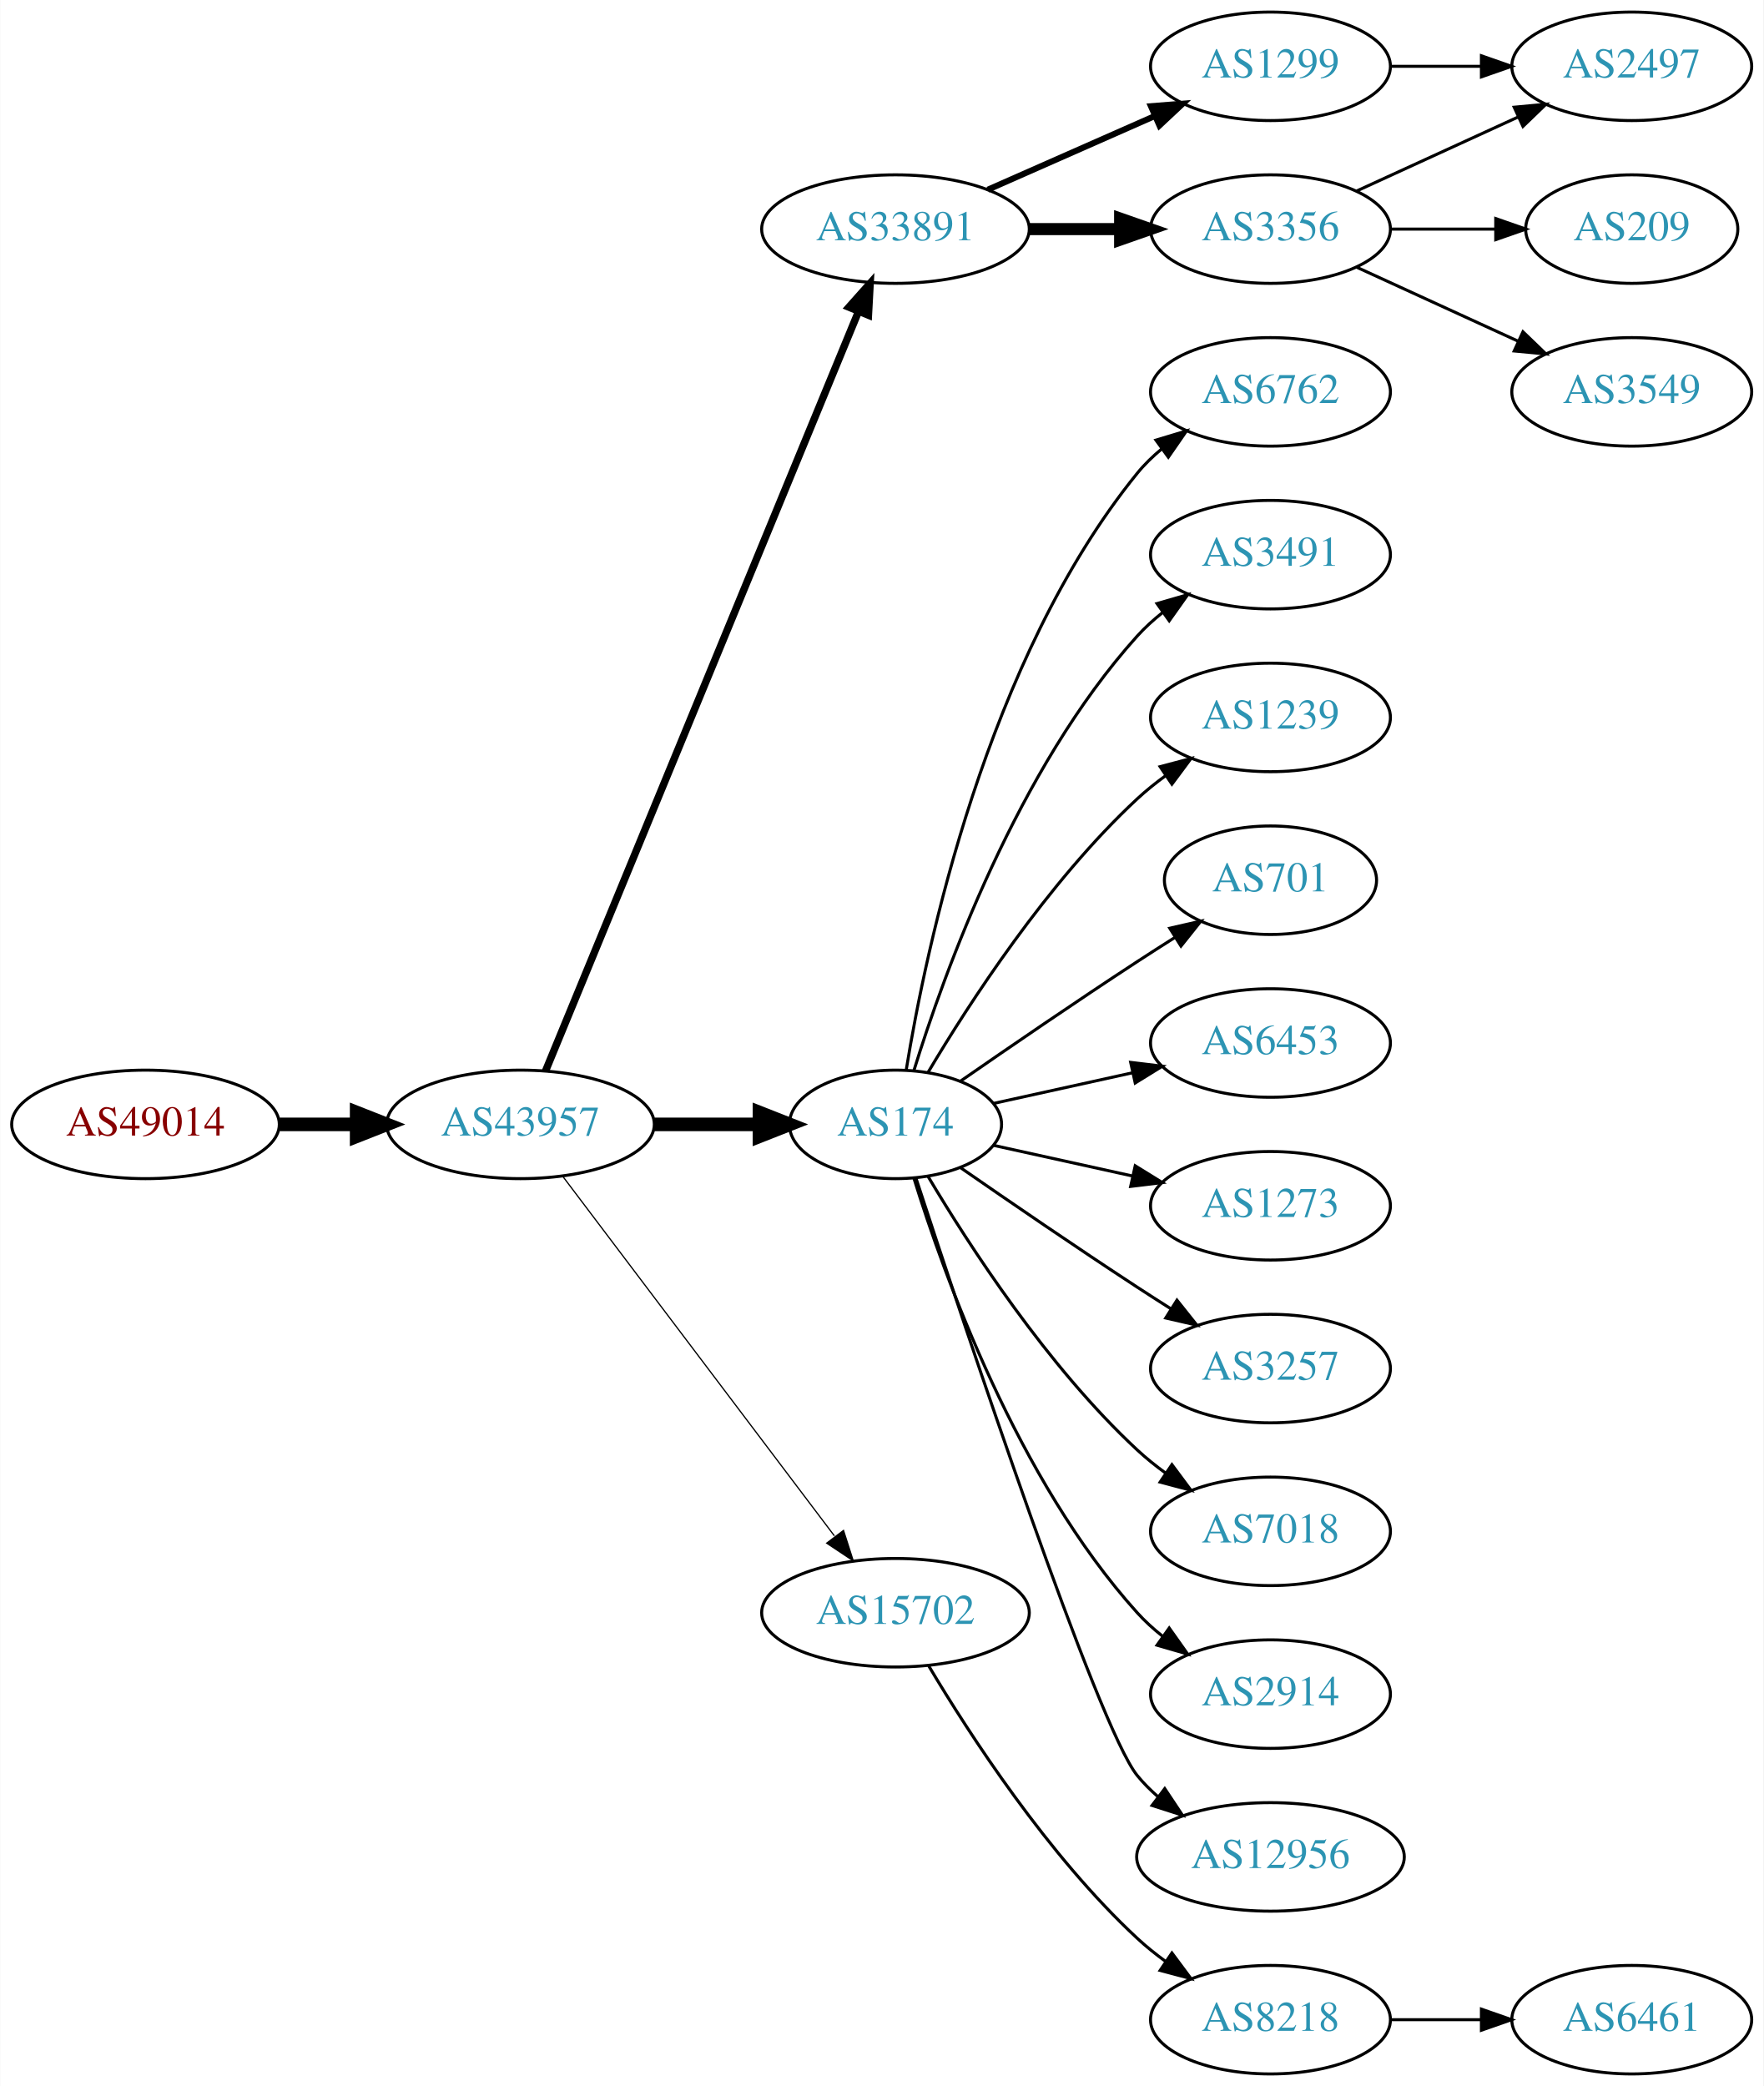
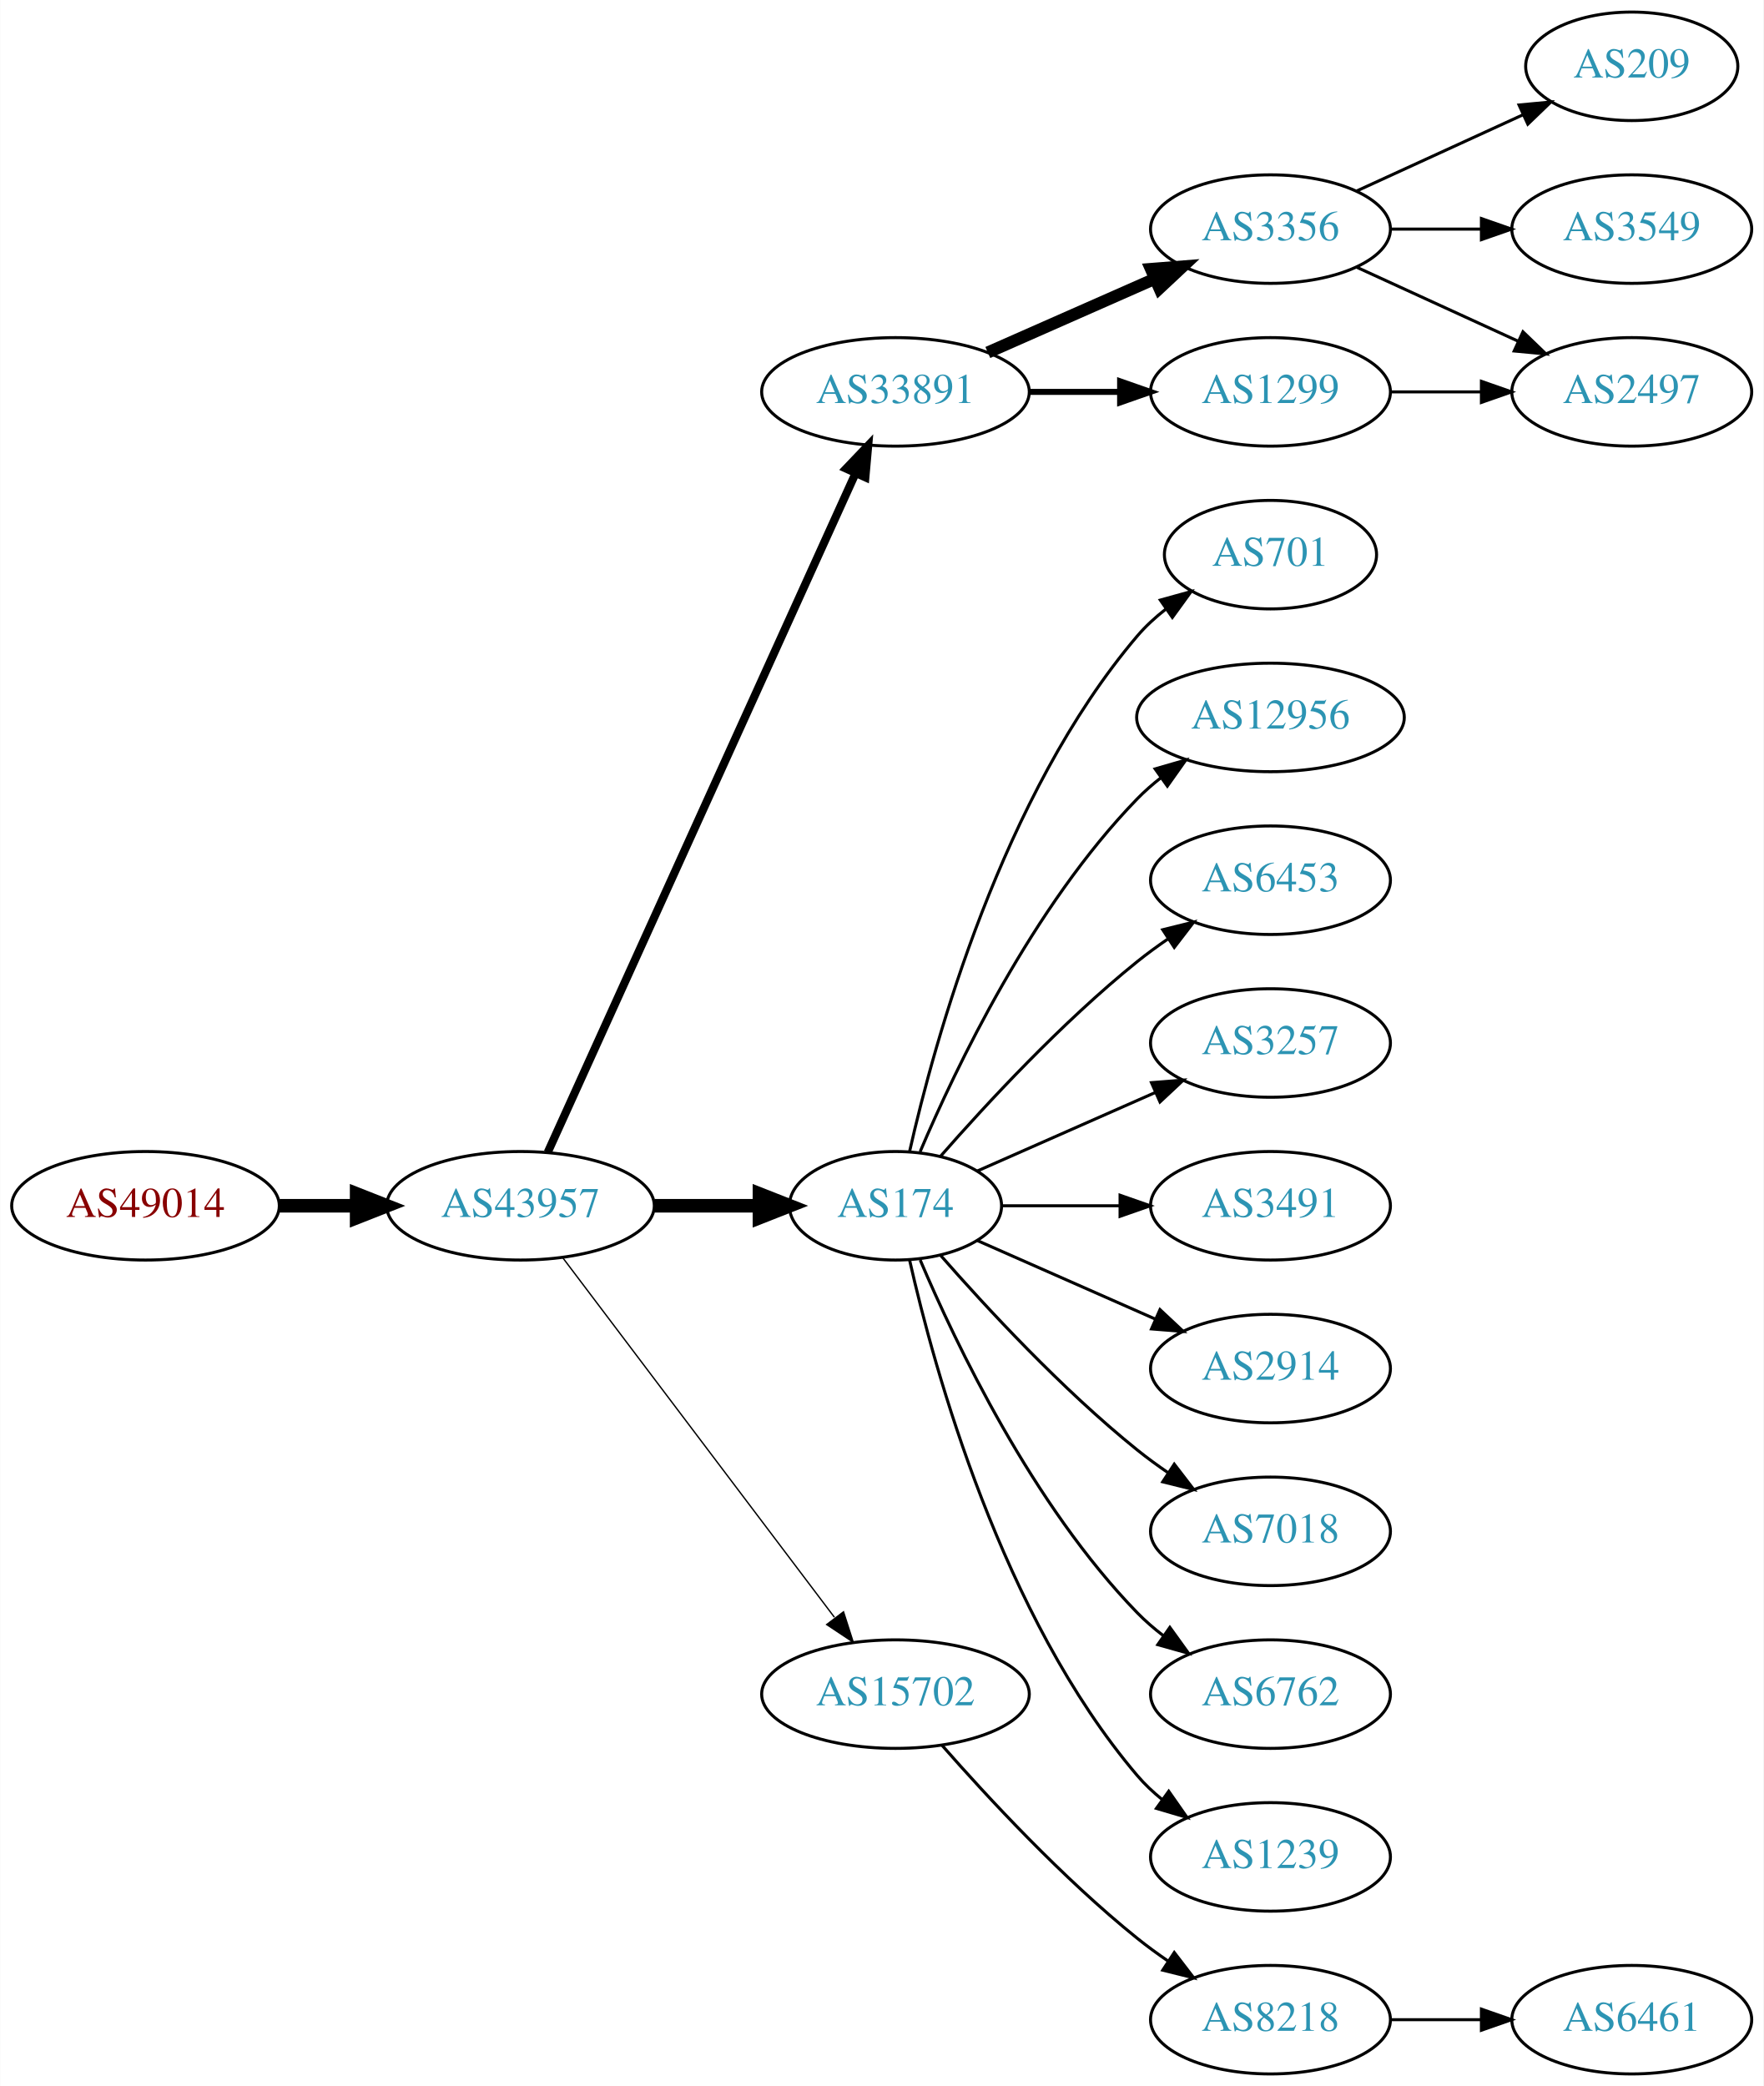
<svg xmlns="http://www.w3.org/2000/svg" xmlns:xlink="http://www.w3.org/1999/xlink" width="585pt" height="692pt" viewBox="0.00 0.00 584.86 692.00">
  <g id="graph0" class="graph" transform="scale(1 1) rotate(0) translate(4 688)">
    <polygon fill="white" stroke="none" points="-4,4 -4,-688 580.862,-688 580.862,4 -4,4" />
    <g id="node1" class="node">
      <g id="a_node1">
        <a xlink:href="/asn/49014" xlink:title="AS49014 ~ Wirtschaftskammer Oesterreich [AT]">
-           <ellipse fill="#ffffff" stroke="black" cx="44.196" cy="-315" rx="44.393" ry="18" />
-           <text text-anchor="middle" x="44.196" y="-311.3" font-family="Times,serif" font-size="14.00" fill="#880000">AS49014</text>
+           <ellipse fill="#ffffff" stroke="black" cx="44.196" cy="-288" rx="44.393" ry="18" />
+           <text text-anchor="middle" x="44.196" y="-284.3" font-family="Times,serif" font-size="14.00" fill="#880000">AS49014</text>
        </a>
      </g>
    </g>
    <g id="node2" class="node">
      <g id="a_node2">
        <a xlink:href="/asn/43957" xlink:title="AS43957 ~ WNT Telecommunication GmbH [AT]">
-           <ellipse fill="#ffffff" stroke="black" cx="168.588" cy="-315" rx="44.393" ry="18" />
-           <text text-anchor="middle" x="168.588" y="-311.3" font-family="Times,serif" font-size="14.00" fill="#2c94b3">AS43957</text>
+           <ellipse fill="#ffffff" stroke="black" cx="168.588" cy="-288" rx="44.393" ry="18" />
+           <text text-anchor="middle" x="168.588" y="-284.3" font-family="Times,serif" font-size="14.00" fill="#2c94b3">AS43957</text>
        </a>
      </g>
    </g>
    <g id="edge1" class="edge">
-       <path fill="none" stroke="black" stroke-width="4.5" d="M88.692,-315C96.898,-315 105.569,-315 114.041,-315" />
-       <polygon fill="black" stroke="black" stroke-width="4.5" points="114.233,-318.938 124.233,-315 114.233,-311.063 114.233,-318.938" />
+       <path fill="none" stroke="black" stroke-width="4.5" d="M88.692,-288C96.898,-288 105.569,-288 114.041,-288" />
+       <polygon fill="black" stroke="black" stroke-width="4.5" points="114.233,-291.938 124.233,-288 114.233,-284.063 114.233,-291.938" />
    </g>
    <g id="node3" class="node">
      <g id="a_node3">
        <a xlink:href="/asn/33891" xlink:title="AS33891 ~ CORE-BACKBONE GMBH GLOBAL NETWORK [DE]">
-           <ellipse fill="#ffffff" stroke="black" cx="292.98" cy="-612" rx="44.393" ry="18" />
-           <text text-anchor="middle" x="292.98" y="-608.3" font-family="Times,serif" font-size="14.00" fill="#2c94b3">AS33891</text>
+           <ellipse fill="#ffffff" stroke="black" cx="292.98" cy="-558" rx="44.393" ry="18" />
+           <text text-anchor="middle" x="292.98" y="-554.3" font-family="Times,serif" font-size="14.00" fill="#2c94b3">AS33891</text>
        </a>
      </g>
    </g>
    <g id="edge2" class="edge">
-       <path fill="none" stroke="black" stroke-width="2.455" d="M176.878,-332.689C197.407,-382.507 255.821,-524.254 280.621,-584.436" />
-       <polygon fill="black" stroke="black" stroke-width="2.455" points="277.528,-586.116 284.574,-594.028 284,-583.449 277.528,-586.116" />
+       <path fill="none" stroke="black" stroke-width="2.7" d="M177.619,-305.715C198.539,-351.867 254.822,-476.028 279.778,-531.082" />
+       <polygon fill="black" stroke="black" stroke-width="2.7" points="276.604,-532.556 283.92,-540.219 282.979,-529.666 276.604,-532.556" />
    </g>
    <g id="node4" class="node">
      <g id="a_node4">
        <a xlink:href="/asn/174" xlink:title="AS174 ~ Cogent Communications [US]">
-           <ellipse fill="#ffffff" stroke="black" cx="292.98" cy="-315" rx="35.194" ry="18" />
-           <text text-anchor="middle" x="292.98" y="-311.3" font-family="Times,serif" font-size="14.00" fill="#2c94b3">AS174</text>
+           <ellipse fill="#ffffff" stroke="black" cx="292.98" cy="-288" rx="35.194" ry="18" />
+           <text text-anchor="middle" x="292.98" y="-284.3" font-family="Times,serif" font-size="14.00" fill="#2c94b3">AS174</text>
        </a>
      </g>
    </g>
    <g id="edge3" class="edge">
-       <path fill="none" stroke="black" stroke-width="4.5" d="M213.084,-315C224.341,-315 236.473,-315 247.767,-315" />
-       <polygon fill="black" stroke="black" stroke-width="4.5" points="247.854,-318.938 257.854,-315 247.854,-311.063 247.854,-318.938" />
+       <path fill="none" stroke="black" stroke-width="4.5" d="M213.084,-288C224.341,-288 236.473,-288 247.767,-288" />
+       <polygon fill="black" stroke="black" stroke-width="4.5" points="247.854,-291.938 257.854,-288 247.854,-284.063 247.854,-291.938" />
    </g>
    <g id="node5" class="node">
      <g id="a_node5">
        <a xlink:href="/asn/15702" xlink:title="AS15702 ~ Onstage Online GmbH [AT]">
-           <ellipse fill="#ffffff" stroke="black" cx="292.98" cy="-153" rx="44.393" ry="18" />
-           <text text-anchor="middle" x="292.98" y="-149.3" font-family="Times,serif" font-size="14.00" fill="#2c94b3">AS15702</text>
+           <ellipse fill="#ffffff" stroke="black" cx="292.98" cy="-126" rx="44.393" ry="18" />
+           <text text-anchor="middle" x="292.98" y="-122.3" font-family="Times,serif" font-size="14.00" fill="#2c94b3">AS15702</text>
        </a>
      </g>
    </g>
    <g id="edge4" class="edge">
-       <path fill="none" stroke="black" stroke-width="0.409" d="M182.686,-297.663C204.311,-269.04 247.582,-211.767 272.705,-178.514" />
-       <polygon fill="black" stroke="black" stroke-width="0.409" points="275.741,-180.301 278.976,-170.212 270.156,-176.081 275.741,-180.301" />
+       <path fill="none" stroke="black" stroke-width="0.45" d="M182.686,-270.663C204.311,-242.04 247.582,-184.767 272.705,-151.514" />
+       <polygon fill="black" stroke="black" stroke-width="0.45" points="275.741,-153.301 278.976,-143.212 270.156,-149.081 275.741,-153.301" />
    </g>
    <g id="node6" class="node">
      <g id="a_node6">
-         <a xlink:href="/asn/1299" xlink:title="AS1299 ~ Telia Carrier [EU]">
-           <ellipse fill="#ffffff" stroke="black" cx="417.373" cy="-666" rx="39.794" ry="18" />
-           <text text-anchor="middle" x="417.373" y="-662.3" font-family="Times,serif" font-size="14.00" fill="#2c94b3">AS1299</text>
-         </a>
-       </g>
-     </g>
-     <g id="edge5" class="edge">
-       <path fill="none" stroke="black" stroke-width="2" d="M323.608,-625.072C340.203,-632.393 361.062,-641.597 378.795,-649.421" />
-       <polygon fill="black" stroke="black" stroke-width="2" points="377.717,-652.77 388.279,-653.605 380.543,-646.366 377.717,-652.77" />
-     </g>
-     <g id="node7" class="node">
-       <g id="a_node7">
        <a xlink:href="/asn/3356" xlink:title="AS3356 ~ Level 3 Parent, LLC [US]">
          <ellipse fill="#ffffff" stroke="black" cx="417.373" cy="-612" rx="39.794" ry="18" />
          <text text-anchor="middle" x="417.373" y="-608.3" font-family="Times,serif" font-size="14.00" fill="#2c94b3">AS3356</text>
        </a>
      </g>
    </g>
+     <g id="edge5" class="edge">
+       <path fill="none" stroke="black" stroke-width="4" d="M323.608,-571.072C340.203,-578.393 361.062,-587.597 378.795,-595.421" />
+       <polygon fill="black" stroke="black" stroke-width="4" points="377.717,-598.77 388.279,-599.605 380.543,-592.366 377.717,-598.77" />
+     </g>
+     <g id="node7" class="node">
+       <g id="a_node7">
+         <a xlink:href="/asn/1299" xlink:title="AS1299 ~ Telia Carrier [EU]">
+           <ellipse fill="#ffffff" stroke="black" cx="417.373" cy="-558" rx="39.794" ry="18" />
+           <text text-anchor="middle" x="417.373" y="-554.3" font-family="Times,serif" font-size="14.00" fill="#2c94b3">AS1299</text>
+         </a>
+       </g>
+     </g>
    <g id="edge6" class="edge">
-       <path fill="none" stroke="black" stroke-width="4" d="M337.476,-612C347.165,-612 357.502,-612 367.394,-612" />
-       <polygon fill="black" stroke="black" stroke-width="4" points="367.497,-615.5 377.497,-612 367.497,-608.5 367.497,-615.5" />
-     </g>
-     <g id="node9" class="node">
-       <g id="a_node9">
-         <a xlink:href="/asn/6762" xlink:title="AS6762 ~ TELECOM ITALIA SPARKLE S.p.A. [IT]">
-           <ellipse fill="#ffffff" stroke="black" cx="417.373" cy="-558" rx="39.794" ry="18" />
-           <text text-anchor="middle" x="417.373" y="-554.3" font-family="Times,serif" font-size="14.00" fill="#2c94b3">AS6762</text>
-         </a>
-       </g>
-     </g>
-     <g id="edge8" class="edge">
-       <path fill="none" stroke="black" d="M296.561,-333.178C303.016,-372.997 323.088,-469.286 373.176,-531 375.545,-533.918 378.318,-536.612 381.295,-539.075" />
-       <polygon fill="black" stroke="black" points="379.371,-542.003 389.517,-545.052 383.486,-536.341 379.371,-542.003" />
-     </g>
-     <g id="node10" class="node">
-       <g id="a_node10">
-         <a xlink:href="/asn/3491" xlink:title="AS3491 ~ PCCW Global, Inc. [US]">
-           <ellipse fill="#ffffff" stroke="black" cx="417.373" cy="-504" rx="39.794" ry="18" />
-           <text text-anchor="middle" x="417.373" y="-500.3" font-family="Times,serif" font-size="14.00" fill="#2c94b3">AS3491</text>
-         </a>
-       </g>
-     </g>
-     <g id="edge9" class="edge">
-       <path fill="none" stroke="black" d="M299.118,-332.94C309.021,-364.979 333.359,-432.812 373.176,-477 375.693,-479.792 378.564,-482.401 381.603,-484.812" />
-       <polygon fill="black" stroke="black" points="379.732,-487.776 389.911,-490.715 383.786,-482.07 379.732,-487.776" />
+       <path fill="none" stroke="black" stroke-width="2" d="M337.476,-558C347.165,-558 357.502,-558 367.394,-558" />
+       <polygon fill="black" stroke="black" stroke-width="2" points="367.497,-561.5 377.497,-558 367.497,-554.5 367.497,-561.5" />
    </g>
    <g id="node11" class="node">
      <g id="a_node11">
-         <a xlink:href="/asn/1239" xlink:title="AS1239 ~ Sprint [US]">
-           <ellipse fill="#ffffff" stroke="black" cx="417.373" cy="-450" rx="39.794" ry="18" />
-           <text text-anchor="middle" x="417.373" y="-446.3" font-family="Times,serif" font-size="14.00" fill="#2c94b3">AS1239</text>
+         <a xlink:href="/asn/701" xlink:title="AS701 ~ UUNET [US]">
+           <ellipse fill="#ffffff" stroke="black" cx="417.373" cy="-504" rx="35.194" ry="18" />
+           <text text-anchor="middle" x="417.373" y="-500.3" font-family="Times,serif" font-size="14.00" fill="#2c94b3">AS701</text>
        </a>
      </g>
    </g>
    <g id="edge10" class="edge">
-       <path fill="none" stroke="black" d="M303.793,-332.279C317.299,-355.011 343.359,-395.314 373.176,-423 376.083,-425.699 379.296,-428.28 382.62,-430.703" />
-       <polygon fill="black" stroke="black" points="380.755,-433.667 390.998,-436.375 384.679,-427.87 380.755,-433.667" />
+       <path fill="none" stroke="black" d="M297.674,-306.075C305.814,-342.148 328.247,-424.14 373.176,-477 375.947,-480.26 379.213,-483.252 382.688,-485.961" />
+       <polygon fill="black" stroke="black" points="380.832,-488.932 391.042,-491.761 384.824,-483.182 380.832,-488.932" />
    </g>
    <g id="node12" class="node">
      <g id="a_node12">
-         <a xlink:href="/asn/701" xlink:title="AS701 ~ UUNET [US]">
-           <ellipse fill="#ffffff" stroke="black" cx="417.373" cy="-396" rx="35.194" ry="18" />
-           <text text-anchor="middle" x="417.373" y="-392.3" font-family="Times,serif" font-size="14.00" fill="#2c94b3">AS701</text>
+         <a xlink:href="/asn/12956" xlink:title="AS12956 ~ TELXIUS [ES]">
+           <ellipse fill="#ffffff" stroke="black" cx="417.373" cy="-450" rx="44.393" ry="18" />
+           <text text-anchor="middle" x="417.373" y="-446.3" font-family="Times,serif" font-size="14.00" fill="#2c94b3">AS12956</text>
        </a>
      </g>
    </g>
    <g id="edge11" class="edge">
-       <path fill="none" stroke="black" d="M314.671,-329.44C330.563,-340.449 353.113,-355.897 373.176,-369 377.221,-371.642 381.507,-374.385 385.746,-377.067" />
-       <polygon fill="black" stroke="black" points="383.96,-380.079 394.29,-382.432 387.683,-374.15 383.96,-380.079" />
+       <path fill="none" stroke="black" d="M301.171,-305.975C312.938,-333.682 338.512,-387.348 373.176,-423 375.592,-425.485 378.281,-427.842 381.102,-430.051" />
+       <polygon fill="black" stroke="black" points="379.109,-432.929 389.286,-435.873 383.167,-427.225 379.109,-432.929" />
    </g>
    <g id="node13" class="node">
      <g id="a_node13">
        <a xlink:href="/asn/6453" xlink:title="AS6453 ~ TATA COMMUNICATIONS (AMERICA) INC [US]">
-           <ellipse fill="#ffffff" stroke="black" cx="417.373" cy="-342" rx="39.794" ry="18" />
-           <text text-anchor="middle" x="417.373" y="-338.3" font-family="Times,serif" font-size="14.00" fill="#2c94b3">AS6453</text>
+           <ellipse fill="#ffffff" stroke="black" cx="417.373" cy="-396" rx="39.794" ry="18" />
+           <text text-anchor="middle" x="417.373" y="-392.3" font-family="Times,serif" font-size="14.00" fill="#2c94b3">AS6453</text>
        </a>
      </g>
    </g>
    <g id="edge12" class="edge">
-       <path fill="none" stroke="black" d="M325.499,-321.953C339.56,-325.055 356.378,-328.765 371.702,-332.146" />
-       <polygon fill="black" stroke="black" points="370.993,-335.573 381.512,-334.31 372.501,-328.738 370.993,-335.573" />
+       <path fill="none" stroke="black" d="M307.854,-304.345C322.924,-321.559 348.202,-348.901 373.176,-369 376.432,-371.62 379.957,-374.192 383.542,-376.646" />
+       <polygon fill="black" stroke="black" points="381.629,-379.577 391.914,-382.121 385.46,-373.719 381.629,-379.577" />
    </g>
    <g id="node14" class="node">
      <g id="a_node14">
-         <a xlink:href="/asn/1273" xlink:title="AS1273 ~ Vodafone Group PLC [EU]">
-           <ellipse fill="#ffffff" stroke="black" cx="417.373" cy="-288" rx="39.794" ry="18" />
-           <text text-anchor="middle" x="417.373" y="-284.3" font-family="Times,serif" font-size="14.00" fill="#2c94b3">AS1273</text>
+         <a xlink:href="/asn/3257" xlink:title="AS3257 ~ GTT [DE]">
+           <ellipse fill="#ffffff" stroke="black" cx="417.373" cy="-342" rx="39.794" ry="18" />
+           <text text-anchor="middle" x="417.373" y="-338.3" font-family="Times,serif" font-size="14.00" fill="#2c94b3">AS3257</text>
        </a>
      </g>
    </g>
    <g id="edge13" class="edge">
-       <path fill="none" stroke="black" d="M325.499,-308.047C339.56,-304.945 356.378,-301.235 371.702,-297.854" />
-       <polygon fill="black" stroke="black" points="372.501,-301.262 381.512,-295.69 370.993,-294.427 372.501,-301.262" />
+       <path fill="none" stroke="black" d="M320.237,-299.584C337.422,-307.167 360.135,-317.188 379.17,-325.586" />
+       <polygon fill="black" stroke="black" points="377.896,-328.849 388.458,-329.684 380.721,-322.445 377.896,-328.849" />
    </g>
    <g id="node15" class="node">
      <g id="a_node15">
-         <a xlink:href="/asn/3257" xlink:title="AS3257 ~ GTT [DE]">
-           <ellipse fill="#ffffff" stroke="black" cx="417.373" cy="-234" rx="39.794" ry="18" />
-           <text text-anchor="middle" x="417.373" y="-230.3" font-family="Times,serif" font-size="14.00" fill="#2c94b3">AS3257</text>
+         <a xlink:href="/asn/3491" xlink:title="AS3491 ~ PCCW Global, Inc. [US]">
+           <ellipse fill="#ffffff" stroke="black" cx="417.373" cy="-288" rx="39.794" ry="18" />
+           <text text-anchor="middle" x="417.373" y="-284.3" font-family="Times,serif" font-size="14.00" fill="#2c94b3">AS3491</text>
        </a>
      </g>
    </g>
    <g id="edge14" class="edge">
-       <path fill="none" stroke="black" d="M314.671,-300.56C330.563,-289.551 353.113,-274.103 373.176,-261 376.758,-258.661 380.529,-256.241 384.289,-253.856" />
-       <polygon fill="black" stroke="black" points="386.352,-256.693 392.95,-248.404 382.623,-250.769 386.352,-256.693" />
+       <path fill="none" stroke="black" d="M328.399,-288C340.45,-288 354.226,-288 367.244,-288" />
+       <polygon fill="black" stroke="black" points="367.474,-291.5 377.473,-288 367.473,-284.5 367.474,-291.5" />
    </g>
    <g id="node16" class="node">
      <g id="a_node16">
+         <a xlink:href="/asn/2914" xlink:title="AS2914 ~ NTT America, Inc. [US]">
+           <ellipse fill="#ffffff" stroke="black" cx="417.373" cy="-234" rx="39.794" ry="18" />
+           <text text-anchor="middle" x="417.373" y="-230.3" font-family="Times,serif" font-size="14.00" fill="#2c94b3">AS2914</text>
+         </a>
+       </g>
+     </g>
+     <g id="edge15" class="edge">
+       <path fill="none" stroke="black" d="M320.237,-276.416C337.422,-268.833 360.135,-258.812 379.17,-250.414" />
+       <polygon fill="black" stroke="black" points="380.721,-253.555 388.458,-246.316 377.896,-247.151 380.721,-253.555" />
+     </g>
+     <g id="node17" class="node">
+       <g id="a_node17">
        <a xlink:href="/asn/7018" xlink:title="AS7018 ~ AT&amp;T Services, Inc. [US]">
          <ellipse fill="#ffffff" stroke="black" cx="417.373" cy="-180" rx="39.794" ry="18" />
          <text text-anchor="middle" x="417.373" y="-176.3" font-family="Times,serif" font-size="14.00" fill="#2c94b3">AS7018</text>
        </a>
      </g>
    </g>
-     <g id="edge15" class="edge">
-       <path fill="none" stroke="black" d="M303.793,-297.721C317.299,-274.989 343.359,-234.686 373.176,-207 376.083,-204.301 379.296,-201.72 382.62,-199.297" />
-       <polygon fill="black" stroke="black" points="384.679,-202.13 390.998,-193.625 380.755,-196.333 384.679,-202.13" />
-     </g>
-     <g id="node17" class="node">
-       <g id="a_node17">
-         <a xlink:href="/asn/2914" xlink:title="AS2914 ~ NTT America, Inc. [US]">
-           <ellipse fill="#ffffff" stroke="black" cx="417.373" cy="-126" rx="39.794" ry="18" />
-           <text text-anchor="middle" x="417.373" y="-122.3" font-family="Times,serif" font-size="14.00" fill="#2c94b3">AS2914</text>
-         </a>
-       </g>
-     </g>
    <g id="edge16" class="edge">
-       <path fill="none" stroke="black" d="M299.118,-297.06C309.021,-265.021 333.359,-197.188 373.176,-153 375.693,-150.208 378.564,-147.599 381.603,-145.188" />
-       <polygon fill="black" stroke="black" points="383.786,-147.93 389.911,-139.285 379.732,-142.224 383.786,-147.93" />
+       <path fill="none" stroke="black" d="M307.854,-271.655C322.924,-254.441 348.202,-227.099 373.176,-207 376.432,-204.38 379.957,-201.808 383.542,-199.354" />
+       <polygon fill="black" stroke="black" points="385.46,-202.281 391.914,-193.879 381.629,-196.423 385.46,-202.281" />
    </g>
    <g id="node18" class="node">
      <g id="a_node18">
-         <a xlink:href="/asn/12956" xlink:title="AS12956 ~ TELXIUS [ES]">
-           <ellipse fill="#ffffff" stroke="black" cx="417.373" cy="-72" rx="44.393" ry="18" />
-           <text text-anchor="middle" x="417.373" y="-68.3" font-family="Times,serif" font-size="14.00" fill="#2c94b3">AS12956</text>
+         <a xlink:href="/asn/6762" xlink:title="AS6762 ~ TELECOM ITALIA SPARKLE S.p.A. [IT]">
+           <ellipse fill="#ffffff" stroke="black" cx="417.373" cy="-126" rx="39.794" ry="18" />
+           <text text-anchor="middle" x="417.373" y="-122.3" font-family="Times,serif" font-size="14.00" fill="#2c94b3">AS6762</text>
        </a>
      </g>
    </g>
    <g id="edge17" class="edge">
-       <path fill="none" stroke="black" d="M299.793,-297.12C315.774,-248.279 360.056,-115.165 373.176,-99 375.239,-96.459 377.607,-94.089 380.15,-91.893" />
-       <polygon fill="black" stroke="black" points="382.303,-94.653 388.171,-85.831 378.083,-89.068 382.303,-94.653" />
-     </g>
-     <g id="node21" class="node">
-       <g id="a_node21">
+       <path fill="none" stroke="black" d="M301.171,-270.025C312.938,-242.318 338.512,-188.652 373.176,-153 375.797,-150.305 378.737,-147.761 381.82,-145.392" />
+       <polygon fill="black" stroke="black" points="383.995,-148.141 390.189,-139.545 379.986,-142.403 383.995,-148.141" />
+     </g>
+     <g id="node19" class="node">
+       <g id="a_node19">
+         <a xlink:href="/asn/1239" xlink:title="AS1239 ~ Sprint [US]">
+           <ellipse fill="#ffffff" stroke="black" cx="417.373" cy="-72" rx="39.794" ry="18" />
+           <text text-anchor="middle" x="417.373" y="-68.3" font-family="Times,serif" font-size="14.00" fill="#2c94b3">AS1239</text>
+         </a>
+       </g>
+     </g>
+     <g id="edge18" class="edge">
+       <path fill="none" stroke="black" d="M297.674,-269.925C305.814,-233.852 328.247,-151.86 373.176,-99 375.611,-96.136 378.427,-93.479 381.432,-91.039" />
+       <polygon fill="black" stroke="black" points="383.62,-93.776 389.692,-85.094 379.531,-88.095 383.62,-93.776" />
+     </g>
+     <g id="node20" class="node">
+       <g id="a_node20">
        <a xlink:href="/asn/8218" xlink:title="AS8218 ~ legacy Neotelecoms [FR]">
          <ellipse fill="#ffffff" stroke="black" cx="417.373" cy="-18" rx="39.794" ry="18" />
          <text text-anchor="middle" x="417.373" y="-14.3" font-family="Times,serif" font-size="14.00" fill="#2c94b3">AS8218</text>
        </a>
      </g>
    </g>
-     <g id="edge21" class="edge">
-       <path fill="none" stroke="black" d="M304.026,-135.329C317.597,-112.528 343.529,-72.528 373.176,-45 376.083,-42.301 379.296,-39.72 382.62,-37.297" />
-       <polygon fill="black" stroke="black" points="384.679,-40.13 390.998,-31.625 380.755,-34.333 384.679,-40.13" />
+     <g id="edge19" class="edge">
+       <path fill="none" stroke="black" d="M308.413,-109.017C323.544,-91.772 348.509,-64.852 373.176,-45 376.432,-42.38 379.957,-39.808 383.542,-37.354" />
+       <polygon fill="black" stroke="black" points="385.46,-40.281 391.914,-31.879 381.629,-34.423 385.46,-40.281" />
    </g>
    <g id="node8" class="node">
      <g id="a_node8">
+         <a xlink:href="/asn/209" xlink:title="AS209 ~ CenturyLink Communications, LLC [US]">
+           <ellipse fill="#ffffff" stroke="black" cx="537.215" cy="-666" rx="35.194" ry="18" />
+           <text text-anchor="middle" x="537.215" y="-662.3" font-family="Times,serif" font-size="14.00" fill="#2c94b3">AS209</text>
+         </a>
+       </g>
+     </g>
+     <g id="edge7" class="edge">
+       <path fill="none" stroke="black" d="M446.001,-624.661C462.418,-632.183 483.399,-641.798 500.996,-649.861" />
+       <polygon fill="black" stroke="black" points="499.824,-653.174 510.373,-654.158 502.74,-646.811 499.824,-653.174" />
+     </g>
+     <g id="node9" class="node">
+       <g id="a_node9">
+         <a xlink:href="/asn/3549" xlink:title="AS3549 ~ Level 3 Parent, LLC [US]">
+           <ellipse fill="#ffffff" stroke="black" cx="537.215" cy="-612" rx="39.794" ry="18" />
+           <text text-anchor="middle" x="537.215" y="-608.3" font-family="Times,serif" font-size="14.00" fill="#2c94b3">AS3549</text>
+         </a>
+       </g>
+     </g>
+     <g id="edge8" class="edge">
+       <path fill="none" stroke="black" d="M457.285,-612C466.839,-612 477.188,-612 487.151,-612" />
+       <polygon fill="black" stroke="black" points="487.343,-615.5 497.343,-612 487.343,-608.5 487.343,-615.5" />
+     </g>
+     <g id="node10" class="node">
+       <g id="a_node10">
        <a xlink:href="/asn/2497" xlink:title="AS2497 ~ Internet Initiative Japan Inc. [JP]">
-           <ellipse fill="#ffffff" stroke="black" cx="537.215" cy="-666" rx="39.794" ry="18" />
-           <text text-anchor="middle" x="537.215" y="-662.3" font-family="Times,serif" font-size="14.00" fill="#2c94b3">AS2497</text>
-         </a>
-       </g>
-     </g>
-     <g id="edge7" class="edge">
-       <path fill="none" stroke="black" d="M457.285,-666C466.839,-666 477.188,-666 487.151,-666" />
-       <polygon fill="black" stroke="black" points="487.343,-669.5 497.343,-666 487.343,-662.5 487.343,-669.5" />
-     </g>
-     <g id="edge18" class="edge">
-       <path fill="none" stroke="black" d="M446.001,-624.661C461.958,-631.973 482.229,-641.261 499.512,-649.181" />
-       <polygon fill="black" stroke="black" points="498.21,-652.435 508.759,-653.419 501.126,-646.071 498.21,-652.435" />
-     </g>
-     <g id="node19" class="node">
-       <g id="a_node19">
-         <a xlink:href="/asn/209" xlink:title="AS209 ~ CenturyLink Communications, LLC [US]">
-           <ellipse fill="#ffffff" stroke="black" cx="537.215" cy="-612" rx="35.194" ry="18" />
-           <text text-anchor="middle" x="537.215" y="-608.3" font-family="Times,serif" font-size="14.00" fill="#2c94b3">AS209</text>
-         </a>
-       </g>
-     </g>
-     <g id="edge19" class="edge">
-       <path fill="none" stroke="black" d="M457.285,-612C468.372,-612 480.531,-612 491.914,-612" />
-       <polygon fill="black" stroke="black" points="492.096,-615.5 502.096,-612 492.096,-608.5 492.096,-615.5" />
-     </g>
-     <g id="node20" class="node">
-       <g id="a_node20">
-         <a xlink:href="/asn/3549" xlink:title="AS3549 ~ Level 3 Parent, LLC [US]">
          <ellipse fill="#ffffff" stroke="black" cx="537.215" cy="-558" rx="39.794" ry="18" />
-           <text text-anchor="middle" x="537.215" y="-554.3" font-family="Times,serif" font-size="14.00" fill="#2c94b3">AS3549</text>
-         </a>
-       </g>
-     </g>
-     <g id="edge20" class="edge">
+           <text text-anchor="middle" x="537.215" y="-554.3" font-family="Times,serif" font-size="14.00" fill="#2c94b3">AS2497</text>
+         </a>
+       </g>
+     </g>
+     <g id="edge9" class="edge">
      <path fill="none" stroke="black" d="M446.001,-599.339C461.958,-592.027 482.229,-582.739 499.512,-574.819" />
      <polygon fill="black" stroke="black" points="501.126,-577.929 508.759,-570.581 498.21,-571.565 501.126,-577.929" />
    </g>
-     <g id="node22" class="node">
-       <g id="a_node22">
+     <g id="edge21" class="edge">
+       <path fill="none" stroke="black" d="M457.285,-558C466.839,-558 477.188,-558 487.151,-558" />
+       <polygon fill="black" stroke="black" points="487.343,-561.5 497.343,-558 487.343,-554.5 487.343,-561.5" />
+     </g>
+     <g id="node21" class="node">
+       <g id="a_node21">
        <a xlink:href="/asn/6461" xlink:title="AS6461 ~ Zayo Bandwidth [US]">
          <ellipse fill="#ffffff" stroke="black" cx="537.215" cy="-18" rx="39.794" ry="18" />
          <text text-anchor="middle" x="537.215" y="-14.3" font-family="Times,serif" font-size="14.00" fill="#2c94b3">AS6461</text>
        </a>
      </g>
    </g>
-     <g id="edge22" class="edge">
+     <g id="edge20" class="edge">
      <path fill="none" stroke="black" d="M457.285,-18C466.839,-18 477.188,-18 487.151,-18" />
      <polygon fill="black" stroke="black" points="487.343,-21.5 497.343,-18 487.343,-14.5 487.343,-21.5" />
    </g>
  </g>
</svg>
